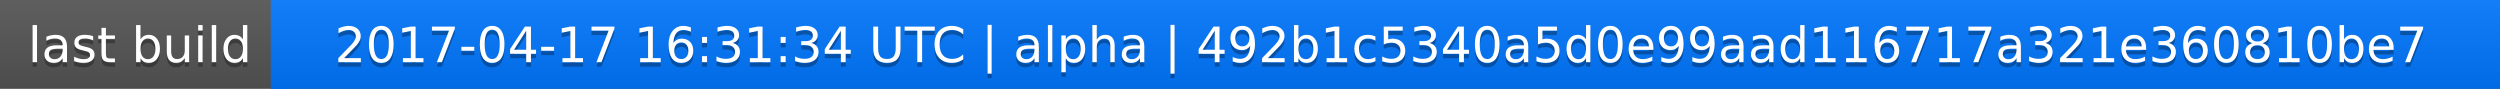
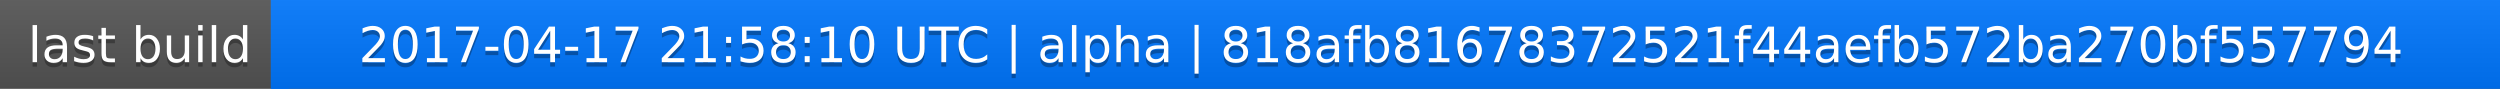
<svg xmlns="http://www.w3.org/2000/svg" width="563" height="20">
  <linearGradient id="a" x2="0" y2="100%">
    <stop offset="0" stop-color="#bbb" stop-opacity=".1" />
    <stop offset="1" stop-opacity=".1" />
  </linearGradient>
  <rect rx="0" width="563" height="20" fill="#555" />
  <rect rx="0" x="61" width="502" height="20" fill="#07f" />
  <path fill="#07f" d="M61 0h4v20h-4z" />
  <rect rx="0" width="563" height="20" fill="url(#a)" />
  <g fill="#fff" text-anchor="middle" font-family="DejaVu Sans,Verdana,Geneva,sans-serif" font-size="11">
    <text x="31.5" y="15" fill="#010101" fill-opacity=".3">last build</text>
    <text x="31.5" y="14">last build</text>
-     <text x="311" y="15" fill="#010101" fill-opacity=".3">2017-04-17 16:31:34 UTC | alpha | 492b1c5340a5d0e99aad116717a321e360810be7</text>
-     <text x="311" y="14">2017-04-17 16:31:34 UTC | alpha | 492b1c5340a5d0e99aad116717a321e360810be7</text>
+     <text x="311" y="15" fill="#010101" fill-opacity=".3">2017-04-17 21:58:10 UTC | alpha | 818afb81678372521f44aefb572ba270bf557794</text>
+     <text x="311" y="14">2017-04-17 21:58:10 UTC | alpha | 818afb81678372521f44aefb572ba270bf557794</text>
  </g>
</svg>
